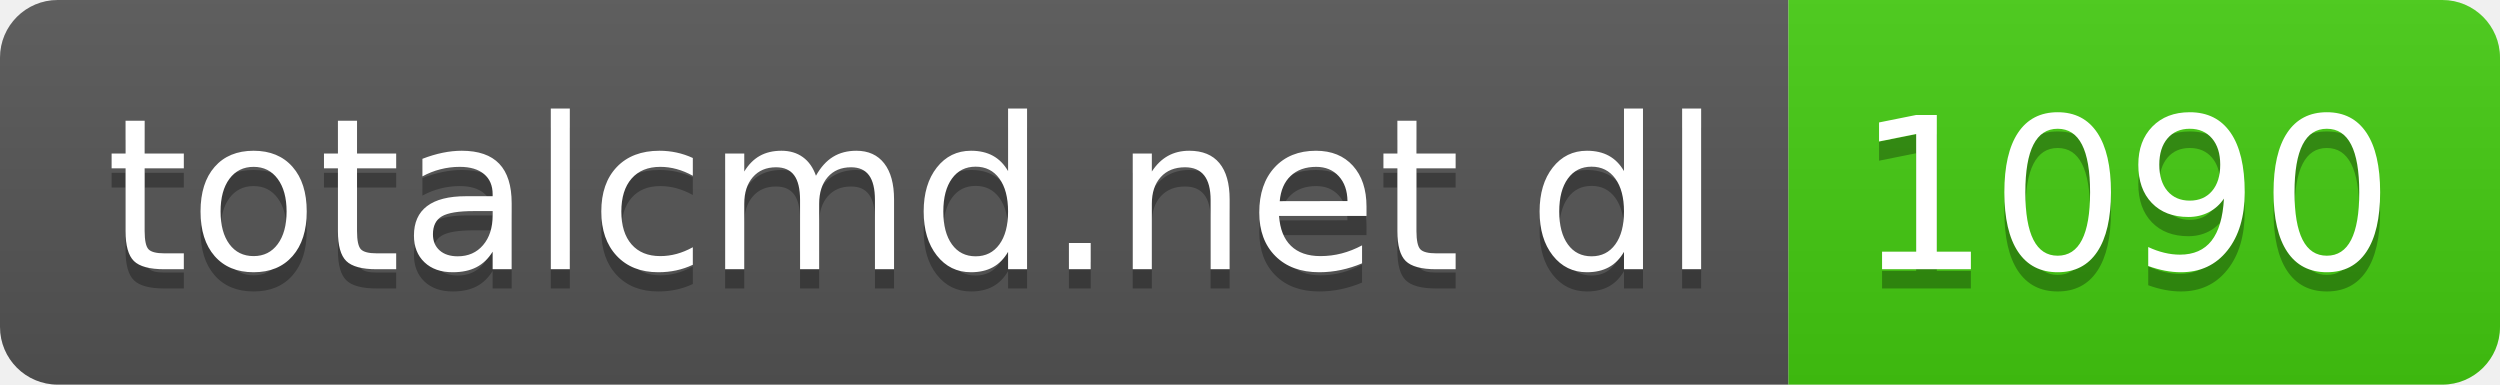
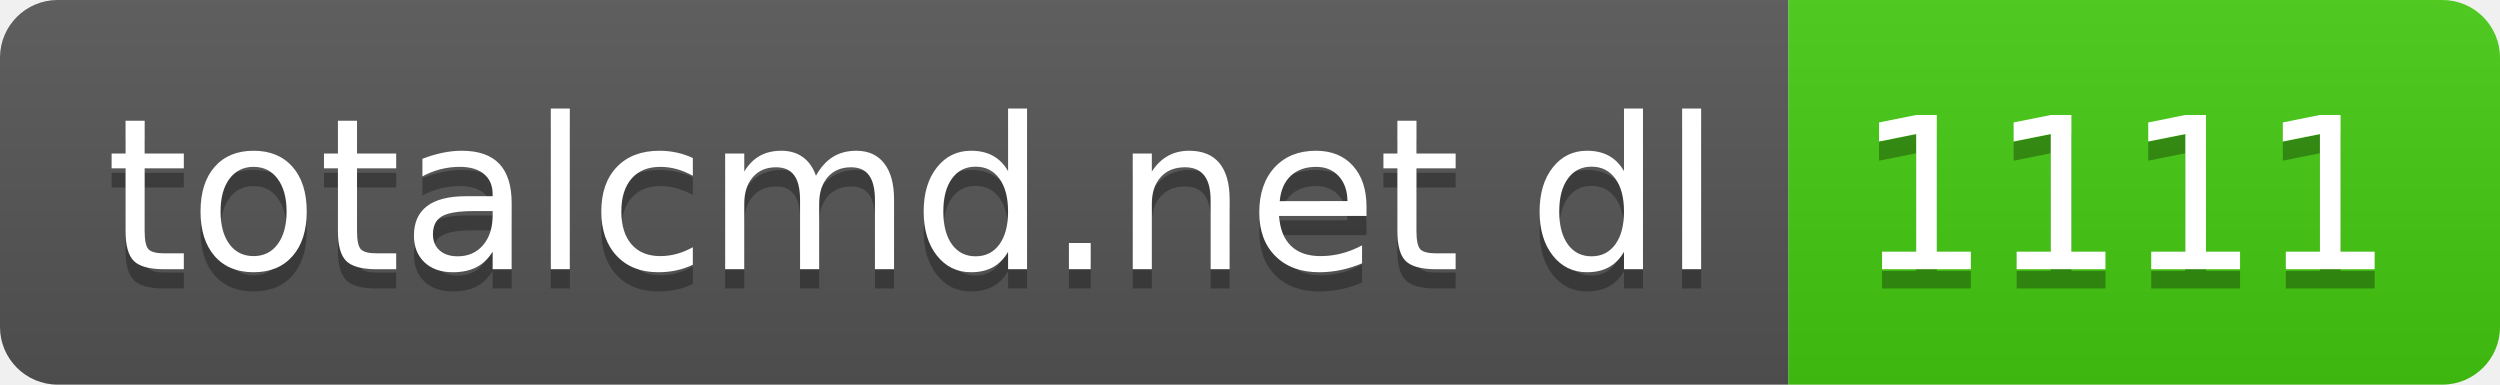
- <svg xmlns="http://www.w3.org/2000/svg" width="130" height="20" role="img" aria-label="totalcmd.net dl: 1090">
+ <svg xmlns="http://www.w3.org/2000/svg" width="130" height="20" role="img" aria-label="totalcmd.net dl: 1111">
  <linearGradient id="s" x2="0" y2="100%">
    <stop offset="0" stop-color="#bbb" stop-opacity=".1" />
    <stop offset="1" stop-opacity=".1" />
  </linearGradient>
  <clipPath id="r">
    <rect width="130" height="20" rx="3" fill="#fff" />
  </clipPath>
  <g clip-path="url(#r)">
    <rect width="93" height="20" fill="#555" />
    <rect x="93" width="37" height="20" fill="#4c1" />
    <rect width="130" height="20" fill="url(#s)" />
  </g>
  <g fill="#fff" text-anchor="middle" font-family="Verdana,Geneva,DejaVu Sans,sans-serif" text-rendering="geometricPrecision" font-size="110">
    <text aria-hidden="true" x="475" y="150" fill="#010101" fill-opacity=".3" transform="scale(.1)" textLength="830">totalcmd.net dl</text>
    <text x="475" y="140" transform="scale(.1)" fill="#fff" textLength="830">totalcmd.net dl</text>
-     <text aria-hidden="true" x="1105" y="150" fill="#010101" fill-opacity=".3" transform="scale(.1)" textLength="270">1090</text>
-     <text x="1105" y="140" transform="scale(.1)" fill="#fff" textLength="270">1090</text>
+     <text aria-hidden="true" x="1105" y="150" fill="#010101" fill-opacity=".3" transform="scale(.1)" textLength="270">1111</text>
+     <text x="1105" y="140" transform="scale(.1)" fill="#fff" textLength="270">1111</text>
  </g>
</svg>
